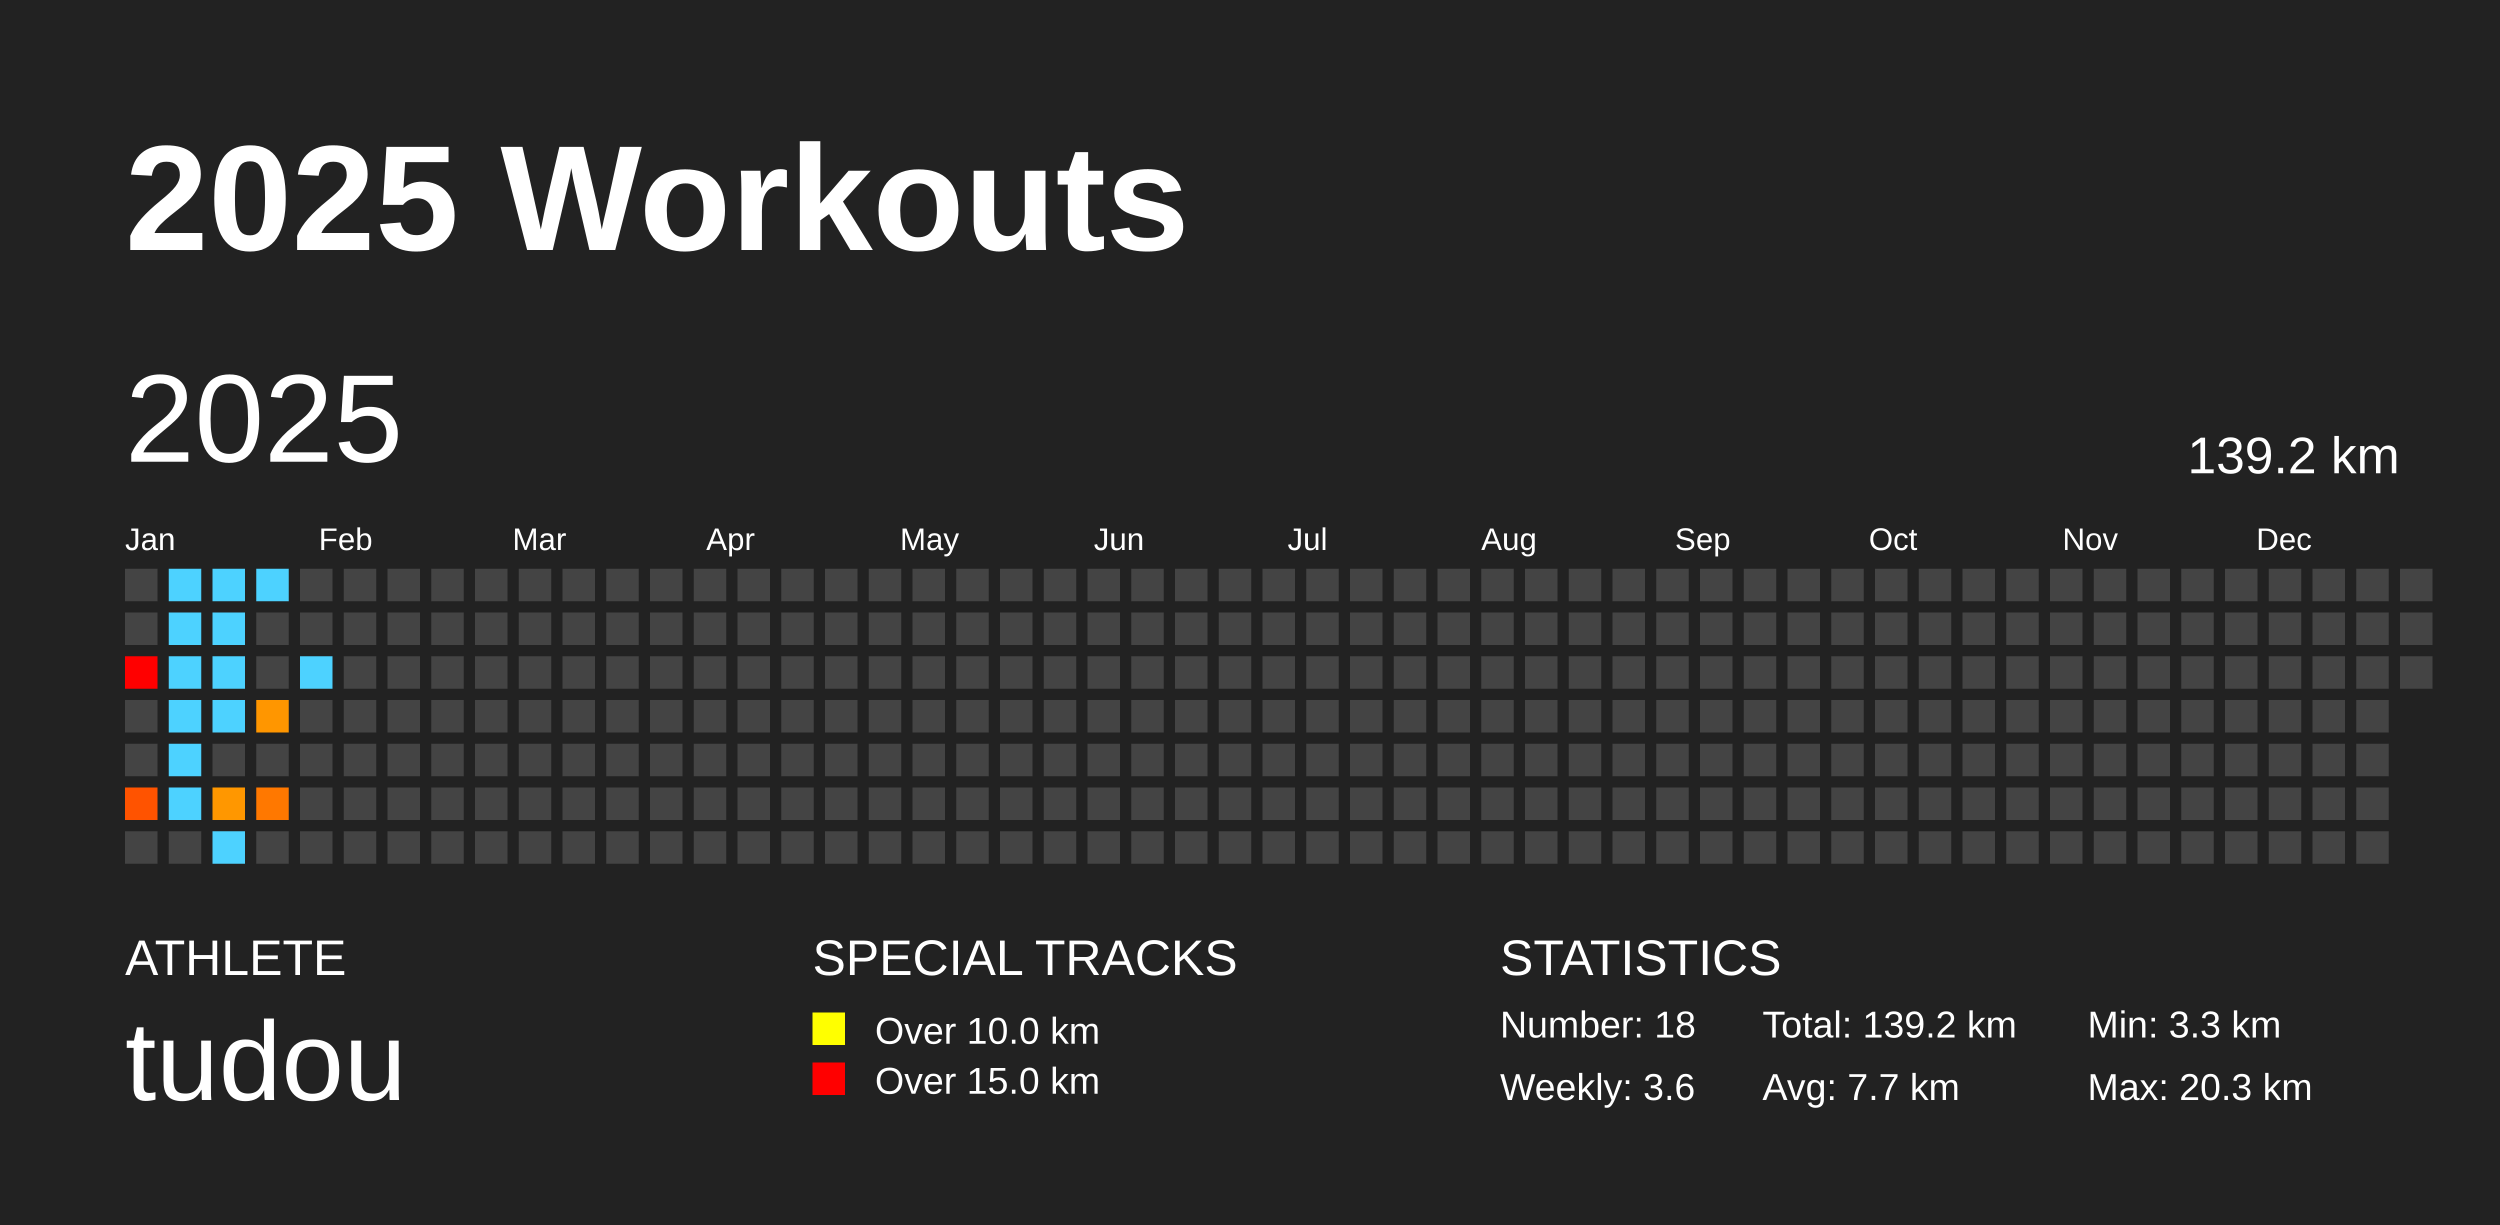
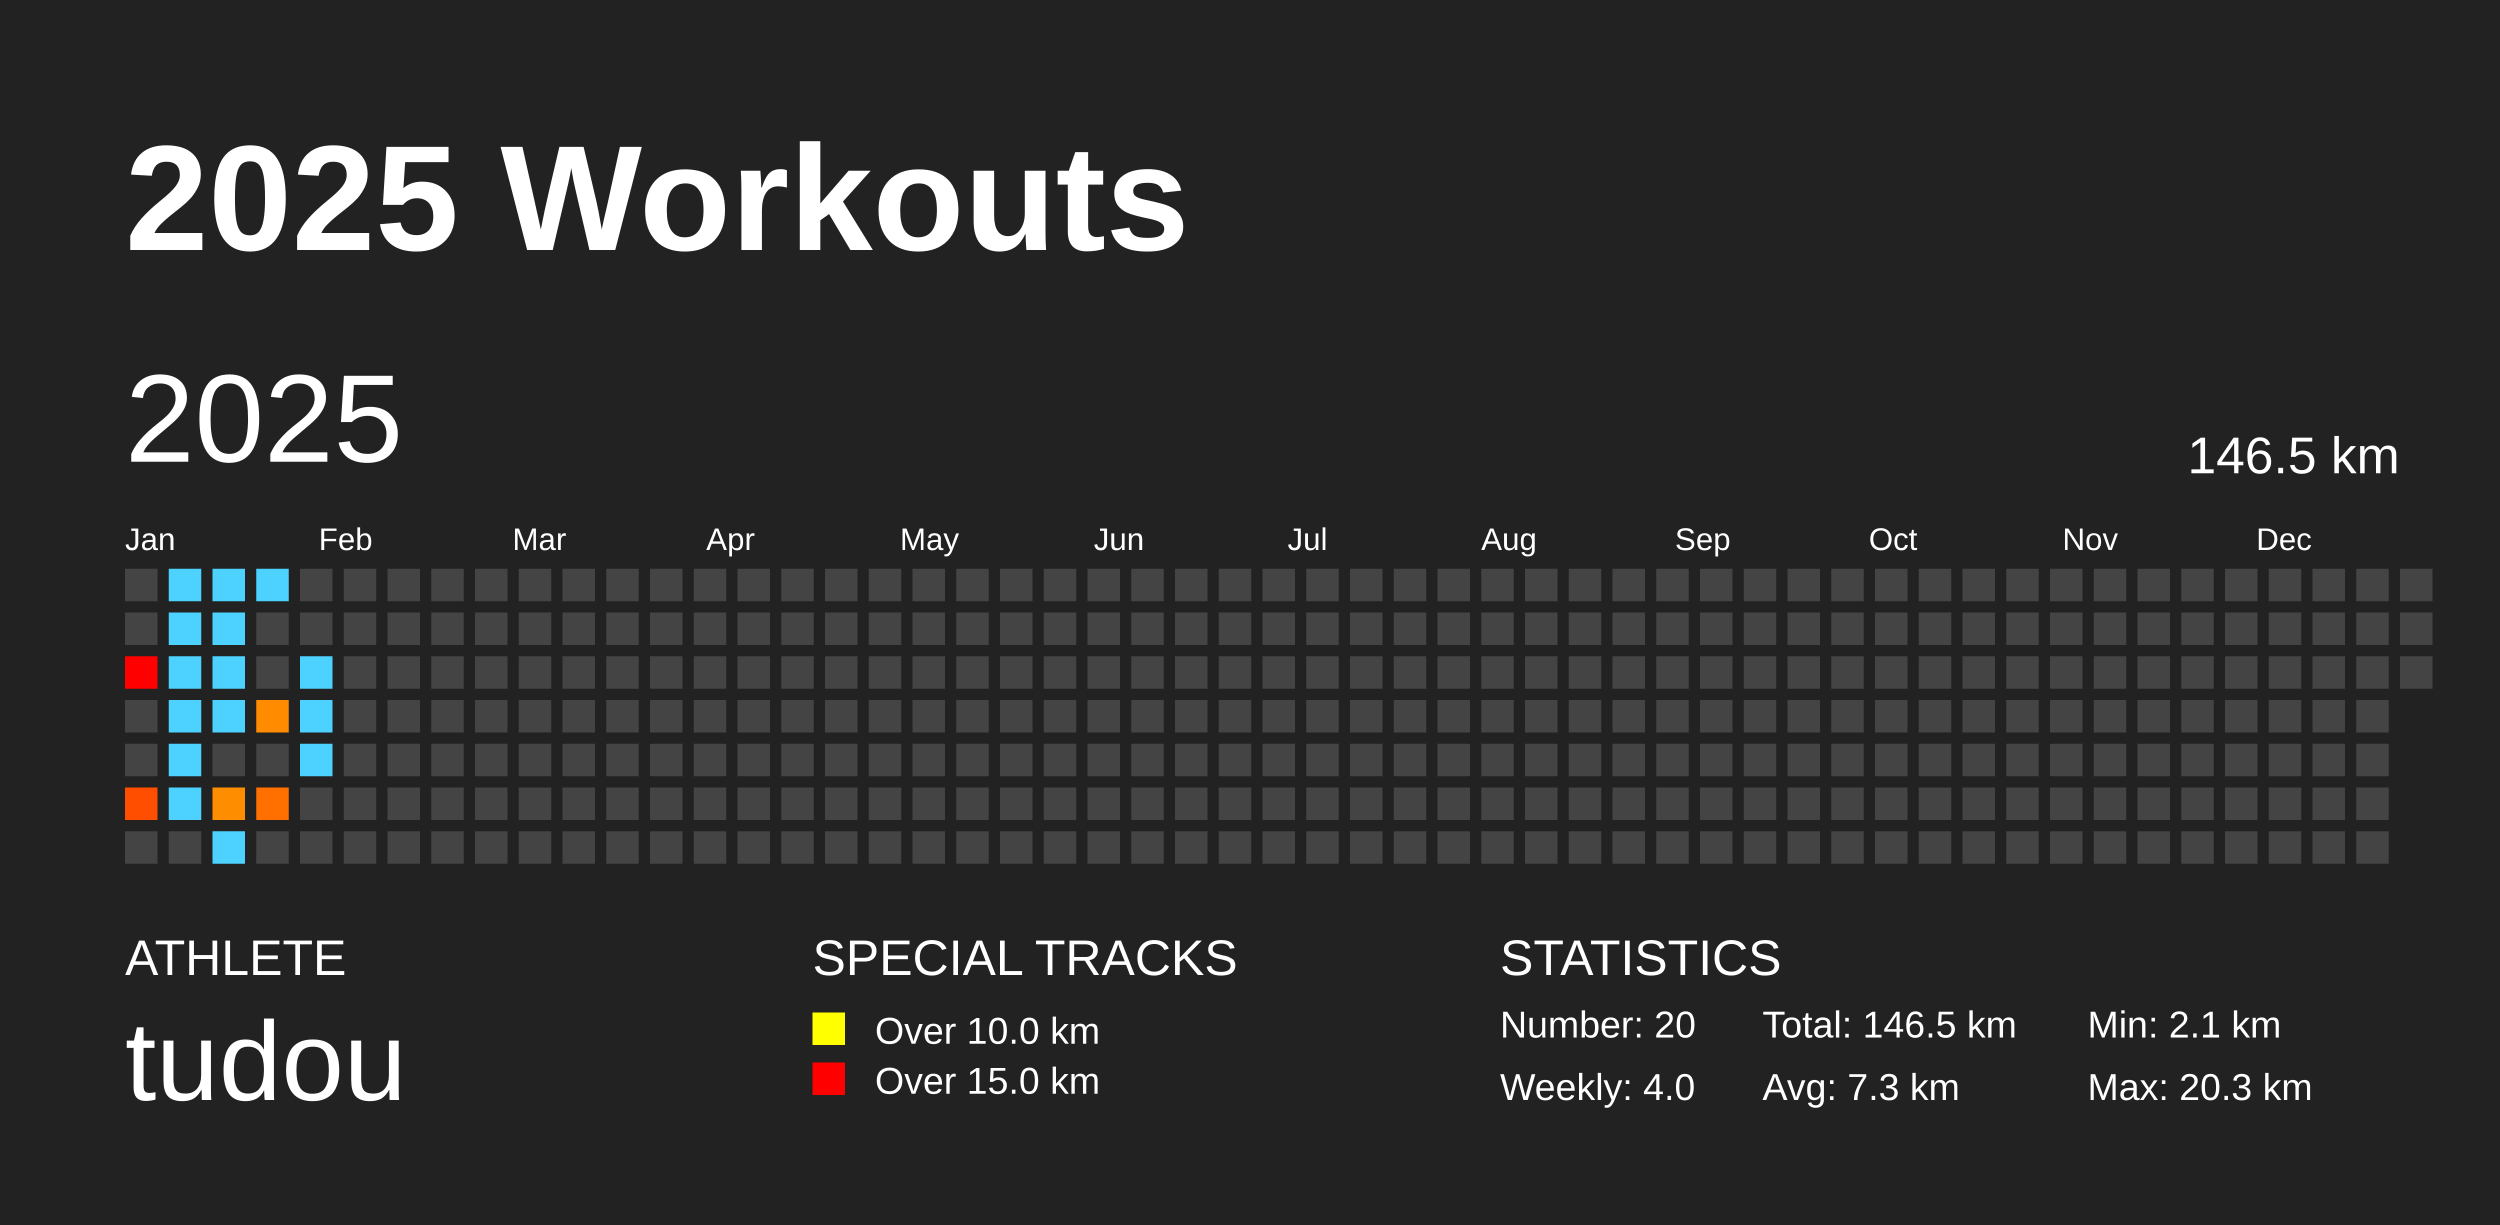
<svg xmlns="http://www.w3.org/2000/svg" baseProfile="full" height="98mm" version="1.1" viewBox="0,0,200,98" width="200mm">
  <defs />
  <rect fill="#222222" height="98" width="200" x="0" y="0" />
  <text fill="#FFFFFF" style="font-size:12px; font-family:Arial; font-weight:bold;" x="10" y="20">2025 Workouts</text>
  <text fill="#FFFFFF" style="font-size:4px; font-family:Arial" x="10" y="78">ATHLETE</text>
  <text fill="#FFFFFF" style="font-size:9px; font-family:Arial" x="10" y="88">tudou</text>
  <text fill="#FFFFFF" style="font-size:4px; font-family:Arial" x="65" y="78">SPECIAL TRACKS</text>
  <rect fill="yellow" height="2.6" width="2.6" x="65" y="81" />
  <text fill="#FFFFFF" style="font-size:3px; font-family:Arial" x="70" y="83.5">Over 10.0 km</text>
  <rect fill="red" height="2.6" width="2.6" x="65" y="85" />
  <text fill="#FFFFFF" style="font-size:3px; font-family:Arial" x="70" y="87.5">Over 15.0 km</text>
  <text fill="#FFFFFF" style="font-size:4px; font-family:Arial" x="120" y="78">STATISTICS</text>
-   <text fill="#FFFFFF" style="font-size:3px; font-family:Arial" x="120" y="83">Number: 18</text>
-   <text fill="#FFFFFF" style="font-size:3px; font-family:Arial" x="120" y="88">Weekly: 3.6</text>
-   <text fill="#FFFFFF" style="font-size:3px; font-family:Arial" x="141" y="83">Total: 139.2 km</text>
-   <text fill="#FFFFFF" style="font-size:3px; font-family:Arial" x="141" y="88">Avg: 7.7 km</text>
-   <text fill="#FFFFFF" style="font-size:3px; font-family:Arial" x="167" y="83">Min: 3.3 km</text>
+   <text fill="#FFFFFF" style="font-size:3px; font-family:Arial" x="120" y="83">Number: 20</text>
+   <text fill="#FFFFFF" style="font-size:3px; font-family:Arial" x="120" y="88">Weekly: 4.0</text>
+   <text fill="#FFFFFF" style="font-size:3px; font-family:Arial" x="141" y="83">Total: 146.5 km</text>
+   <text fill="#FFFFFF" style="font-size:3px; font-family:Arial" x="141" y="88">Avg: 7.3 km</text>
+   <text fill="#FFFFFF" style="font-size:3px; font-family:Arial" x="167" y="83">Min: 2.1 km</text>
  <text fill="#FFFFFF" style="font-size:3px; font-family:Arial" x="167" y="88">Max: 20.3 km</text>
  <text dominant-baseline="hanging" fill="#FFFFFF" style="font-size:10.0px; font-family:Arial;" x="10" y="30">2025</text>
-   <text dominant-baseline="hanging" fill="#FFFFFF" style="font-size:4.125px; font-family:Arial;" x="175" y="35">139.2 km</text>
+   <text dominant-baseline="hanging" fill="#FFFFFF" style="font-size:4.125px; font-family:Arial;" x="175" y="35">146.5 km</text>
  <text fill="#FFFFFF" style="font-size:2.5px; font-family:Arial" x="10.0" y="44">Jan</text>
  <text fill="#FFFFFF" style="font-size:2.5px; font-family:Arial" x="25.5" y="44">Feb</text>
  <text fill="#FFFFFF" style="font-size:2.5px; font-family:Arial" x="41.0" y="44">Mar</text>
  <text fill="#FFFFFF" style="font-size:2.5px; font-family:Arial" x="56.5" y="44">Apr</text>
  <text fill="#FFFFFF" style="font-size:2.5px; font-family:Arial" x="72.0" y="44">May</text>
  <text fill="#FFFFFF" style="font-size:2.5px; font-family:Arial" x="87.5" y="44">Jun</text>
  <text fill="#FFFFFF" style="font-size:2.5px; font-family:Arial" x="103.0" y="44">Jul</text>
  <text fill="#FFFFFF" style="font-size:2.5px; font-family:Arial" x="118.5" y="44">Aug</text>
  <text fill="#FFFFFF" style="font-size:2.5px; font-family:Arial" x="134.0" y="44">Sep</text>
  <text fill="#FFFFFF" style="font-size:2.5px; font-family:Arial" x="149.5" y="44">Oct</text>
  <text fill="#FFFFFF" style="font-size:2.5px; font-family:Arial" x="165.0" y="44">Nov</text>
  <text fill="#FFFFFF" style="font-size:2.5px; font-family:Arial" x="180.5" y="44">Dec</text>
  <rect fill="#444444" height="2.6" width="2.6" x="10.0" y="45.5" />
  <rect fill="#444444" height="2.6" width="2.6" x="10.0" y="49.0" />
  <rect fill="red" height="2.6" width="2.6" x="10.0" y="52.5" />
  <rect fill="#444444" height="2.6" width="2.6" x="10.0" y="56.0" />
  <rect fill="#444444" height="2.6" width="2.6" x="10.0" y="59.5" />
-   <rect fill="#ff5300" height="2.6" width="2.6" x="10.0" y="63.0" />
+   <rect fill="#ff4e00" height="2.6" width="2.6" x="10.0" y="63.0" />
  <rect fill="#444444" height="2.6" width="2.6" x="10.0" y="66.5" />
  <rect fill="#4dd2ff" height="2.6" width="2.6" x="13.5" y="45.5" />
  <rect fill="#4dd2ff" height="2.6" width="2.6" x="13.5" y="49.0" />
  <rect fill="#4dd2ff" height="2.6" width="2.6" x="13.5" y="52.5" />
  <rect fill="#4dd2ff" height="2.6" width="2.6" x="13.5" y="56.0" />
  <rect fill="#4dd2ff" height="2.6" width="2.6" x="13.5" y="59.5" />
  <rect fill="#4dd2ff" height="2.6" width="2.6" x="13.5" y="63.0" />
  <rect fill="#444444" height="2.6" width="2.6" x="13.5" y="66.5" />
  <rect fill="#4dd2ff" height="2.6" width="2.6" x="17.0" y="45.5" />
  <rect fill="#4dd2ff" height="2.6" width="2.6" x="17.0" y="49.0" />
  <rect fill="#4dd2ff" height="2.6" width="2.6" x="17.0" y="52.5" />
  <rect fill="#4dd2ff" height="2.6" width="2.6" x="17.0" y="56.0" />
  <rect fill="#444444" height="2.6" width="2.6" x="17.0" y="59.5" />
-   <rect fill="#ff9700" height="2.6" width="2.6" x="17.0" y="63.0" />
+   <rect fill="#ff8d00" height="2.6" width="2.6" x="17.0" y="63.0" />
  <rect fill="#4dd2ff" height="2.6" width="2.6" x="17.0" y="66.5" />
  <rect fill="#4dd2ff" height="2.6" width="2.6" x="20.5" y="45.5" />
  <rect fill="#444444" height="2.6" width="2.6" x="20.5" y="49.0" />
  <rect fill="#444444" height="2.6" width="2.6" x="20.5" y="52.5" />
-   <rect fill="#ff9600" height="2.6" width="2.6" x="20.5" y="56.0" />
+   <rect fill="#ff8c00" height="2.6" width="2.6" x="20.5" y="56.0" />
  <rect fill="#444444" height="2.6" width="2.6" x="20.5" y="59.5" />
-   <rect fill="#ff7800" height="2.6" width="2.6" x="20.5" y="63.0" />
+   <rect fill="#ff7000" height="2.6" width="2.6" x="20.5" y="63.0" />
  <rect fill="#444444" height="2.6" width="2.6" x="20.5" y="66.5" />
  <rect fill="#444444" height="2.6" width="2.6" x="24.0" y="45.5" />
  <rect fill="#444444" height="2.6" width="2.6" x="24.0" y="49.0" />
  <rect fill="#4dd2ff" height="2.6" width="2.6" x="24.0" y="52.5" />
-   <rect fill="#444444" height="2.6" width="2.6" x="24.0" y="56.0" />
-   <rect fill="#444444" height="2.6" width="2.6" x="24.0" y="59.5" />
+   <rect fill="#4dd2ff" height="2.6" width="2.6" x="24.0" y="56.0" />
+   <rect fill="#4dd2ff" height="2.6" width="2.6" x="24.0" y="59.5" />
  <rect fill="#444444" height="2.6" width="2.6" x="24.0" y="63.0" />
  <rect fill="#444444" height="2.6" width="2.6" x="24.0" y="66.5" />
  <rect fill="#444444" height="2.6" width="2.6" x="27.5" y="45.5" />
  <rect fill="#444444" height="2.6" width="2.6" x="27.5" y="49.0" />
  <rect fill="#444444" height="2.6" width="2.6" x="27.5" y="52.5" />
  <rect fill="#444444" height="2.6" width="2.6" x="27.5" y="56.0" />
  <rect fill="#444444" height="2.6" width="2.6" x="27.5" y="59.5" />
  <rect fill="#444444" height="2.6" width="2.6" x="27.5" y="63.0" />
  <rect fill="#444444" height="2.6" width="2.6" x="27.5" y="66.5" />
  <rect fill="#444444" height="2.6" width="2.6" x="31.0" y="45.5" />
  <rect fill="#444444" height="2.6" width="2.6" x="31.0" y="49.0" />
  <rect fill="#444444" height="2.6" width="2.6" x="31.0" y="52.5" />
  <rect fill="#444444" height="2.6" width="2.6" x="31.0" y="56.0" />
  <rect fill="#444444" height="2.6" width="2.6" x="31.0" y="59.5" />
  <rect fill="#444444" height="2.6" width="2.6" x="31.0" y="63.0" />
  <rect fill="#444444" height="2.6" width="2.6" x="31.0" y="66.5" />
  <rect fill="#444444" height="2.6" width="2.6" x="34.5" y="45.5" />
  <rect fill="#444444" height="2.6" width="2.6" x="34.5" y="49.0" />
  <rect fill="#444444" height="2.6" width="2.6" x="34.5" y="52.5" />
  <rect fill="#444444" height="2.6" width="2.6" x="34.5" y="56.0" />
  <rect fill="#444444" height="2.6" width="2.6" x="34.5" y="59.5" />
  <rect fill="#444444" height="2.6" width="2.6" x="34.5" y="63.0" />
  <rect fill="#444444" height="2.6" width="2.6" x="34.5" y="66.5" />
  <rect fill="#444444" height="2.6" width="2.6" x="38.0" y="45.5" />
  <rect fill="#444444" height="2.6" width="2.6" x="38.0" y="49.0" />
  <rect fill="#444444" height="2.6" width="2.6" x="38.0" y="52.5" />
  <rect fill="#444444" height="2.6" width="2.6" x="38.0" y="56.0" />
  <rect fill="#444444" height="2.6" width="2.6" x="38.0" y="59.5" />
  <rect fill="#444444" height="2.6" width="2.6" x="38.0" y="63.0" />
  <rect fill="#444444" height="2.6" width="2.6" x="38.0" y="66.5" />
  <rect fill="#444444" height="2.6" width="2.6" x="41.5" y="45.5" />
  <rect fill="#444444" height="2.6" width="2.6" x="41.5" y="49.0" />
  <rect fill="#444444" height="2.6" width="2.6" x="41.5" y="52.5" />
  <rect fill="#444444" height="2.6" width="2.6" x="41.5" y="56.0" />
  <rect fill="#444444" height="2.6" width="2.6" x="41.5" y="59.5" />
  <rect fill="#444444" height="2.6" width="2.6" x="41.5" y="63.0" />
  <rect fill="#444444" height="2.6" width="2.6" x="41.5" y="66.5" />
  <rect fill="#444444" height="2.6" width="2.6" x="45.0" y="45.5" />
  <rect fill="#444444" height="2.6" width="2.6" x="45.0" y="49.0" />
  <rect fill="#444444" height="2.6" width="2.6" x="45.0" y="52.5" />
  <rect fill="#444444" height="2.6" width="2.6" x="45.0" y="56.0" />
  <rect fill="#444444" height="2.6" width="2.6" x="45.0" y="59.5" />
  <rect fill="#444444" height="2.6" width="2.6" x="45.0" y="63.0" />
  <rect fill="#444444" height="2.6" width="2.6" x="45.0" y="66.5" />
  <rect fill="#444444" height="2.6" width="2.6" x="48.5" y="45.5" />
  <rect fill="#444444" height="2.6" width="2.6" x="48.5" y="49.0" />
  <rect fill="#444444" height="2.6" width="2.6" x="48.5" y="52.5" />
  <rect fill="#444444" height="2.6" width="2.6" x="48.5" y="56.0" />
  <rect fill="#444444" height="2.6" width="2.6" x="48.5" y="59.5" />
  <rect fill="#444444" height="2.6" width="2.6" x="48.5" y="63.0" />
  <rect fill="#444444" height="2.6" width="2.6" x="48.5" y="66.5" />
  <rect fill="#444444" height="2.6" width="2.6" x="52.0" y="45.5" />
  <rect fill="#444444" height="2.6" width="2.6" x="52.0" y="49.0" />
  <rect fill="#444444" height="2.6" width="2.6" x="52.0" y="52.5" />
  <rect fill="#444444" height="2.6" width="2.6" x="52.0" y="56.0" />
  <rect fill="#444444" height="2.6" width="2.6" x="52.0" y="59.5" />
  <rect fill="#444444" height="2.6" width="2.6" x="52.0" y="63.0" />
  <rect fill="#444444" height="2.6" width="2.6" x="52.0" y="66.5" />
  <rect fill="#444444" height="2.6" width="2.6" x="55.5" y="45.5" />
  <rect fill="#444444" height="2.6" width="2.6" x="55.5" y="49.0" />
  <rect fill="#444444" height="2.6" width="2.6" x="55.5" y="52.5" />
  <rect fill="#444444" height="2.6" width="2.6" x="55.5" y="56.0" />
  <rect fill="#444444" height="2.6" width="2.6" x="55.5" y="59.5" />
  <rect fill="#444444" height="2.6" width="2.6" x="55.5" y="63.0" />
  <rect fill="#444444" height="2.6" width="2.6" x="55.5" y="66.5" />
  <rect fill="#444444" height="2.6" width="2.6" x="59.0" y="45.5" />
  <rect fill="#444444" height="2.6" width="2.6" x="59.0" y="49.0" />
  <rect fill="#444444" height="2.6" width="2.6" x="59.0" y="52.5" />
  <rect fill="#444444" height="2.6" width="2.6" x="59.0" y="56.0" />
  <rect fill="#444444" height="2.6" width="2.6" x="59.0" y="59.5" />
  <rect fill="#444444" height="2.6" width="2.6" x="59.0" y="63.0" />
  <rect fill="#444444" height="2.6" width="2.6" x="59.0" y="66.5" />
  <rect fill="#444444" height="2.6" width="2.6" x="62.5" y="45.5" />
  <rect fill="#444444" height="2.6" width="2.6" x="62.5" y="49.0" />
  <rect fill="#444444" height="2.6" width="2.6" x="62.5" y="52.5" />
  <rect fill="#444444" height="2.6" width="2.6" x="62.5" y="56.0" />
  <rect fill="#444444" height="2.6" width="2.6" x="62.5" y="59.5" />
  <rect fill="#444444" height="2.6" width="2.6" x="62.5" y="63.0" />
  <rect fill="#444444" height="2.6" width="2.6" x="62.5" y="66.5" />
  <rect fill="#444444" height="2.6" width="2.6" x="66.0" y="45.5" />
  <rect fill="#444444" height="2.6" width="2.6" x="66.0" y="49.0" />
  <rect fill="#444444" height="2.6" width="2.6" x="66.0" y="52.5" />
  <rect fill="#444444" height="2.6" width="2.6" x="66.0" y="56.0" />
  <rect fill="#444444" height="2.6" width="2.6" x="66.0" y="59.5" />
  <rect fill="#444444" height="2.6" width="2.6" x="66.0" y="63.0" />
  <rect fill="#444444" height="2.6" width="2.6" x="66.0" y="66.5" />
  <rect fill="#444444" height="2.6" width="2.6" x="69.5" y="45.5" />
  <rect fill="#444444" height="2.6" width="2.6" x="69.5" y="49.0" />
  <rect fill="#444444" height="2.6" width="2.6" x="69.5" y="52.5" />
  <rect fill="#444444" height="2.6" width="2.6" x="69.5" y="56.0" />
  <rect fill="#444444" height="2.6" width="2.6" x="69.5" y="59.5" />
  <rect fill="#444444" height="2.6" width="2.6" x="69.5" y="63.0" />
  <rect fill="#444444" height="2.6" width="2.6" x="69.5" y="66.5" />
  <rect fill="#444444" height="2.6" width="2.6" x="73.0" y="45.5" />
  <rect fill="#444444" height="2.6" width="2.6" x="73.0" y="49.0" />
  <rect fill="#444444" height="2.6" width="2.6" x="73.0" y="52.5" />
  <rect fill="#444444" height="2.6" width="2.6" x="73.0" y="56.0" />
  <rect fill="#444444" height="2.6" width="2.6" x="73.0" y="59.5" />
  <rect fill="#444444" height="2.6" width="2.6" x="73.0" y="63.0" />
  <rect fill="#444444" height="2.6" width="2.6" x="73.0" y="66.5" />
  <rect fill="#444444" height="2.6" width="2.6" x="76.5" y="45.5" />
  <rect fill="#444444" height="2.6" width="2.6" x="76.5" y="49.0" />
  <rect fill="#444444" height="2.6" width="2.6" x="76.5" y="52.5" />
  <rect fill="#444444" height="2.6" width="2.6" x="76.5" y="56.0" />
  <rect fill="#444444" height="2.6" width="2.6" x="76.5" y="59.5" />
  <rect fill="#444444" height="2.6" width="2.6" x="76.5" y="63.0" />
  <rect fill="#444444" height="2.6" width="2.6" x="76.5" y="66.5" />
  <rect fill="#444444" height="2.6" width="2.6" x="80.0" y="45.5" />
  <rect fill="#444444" height="2.6" width="2.6" x="80.0" y="49.0" />
  <rect fill="#444444" height="2.6" width="2.6" x="80.0" y="52.5" />
  <rect fill="#444444" height="2.6" width="2.6" x="80.0" y="56.0" />
  <rect fill="#444444" height="2.6" width="2.6" x="80.0" y="59.5" />
  <rect fill="#444444" height="2.6" width="2.6" x="80.0" y="63.0" />
  <rect fill="#444444" height="2.6" width="2.6" x="80.0" y="66.5" />
  <rect fill="#444444" height="2.6" width="2.6" x="83.5" y="45.5" />
  <rect fill="#444444" height="2.6" width="2.6" x="83.5" y="49.0" />
  <rect fill="#444444" height="2.6" width="2.6" x="83.5" y="52.5" />
  <rect fill="#444444" height="2.6" width="2.6" x="83.5" y="56.0" />
  <rect fill="#444444" height="2.6" width="2.6" x="83.5" y="59.5" />
  <rect fill="#444444" height="2.6" width="2.6" x="83.5" y="63.0" />
  <rect fill="#444444" height="2.6" width="2.6" x="83.5" y="66.5" />
  <rect fill="#444444" height="2.6" width="2.6" x="87.0" y="45.5" />
  <rect fill="#444444" height="2.6" width="2.6" x="87.0" y="49.0" />
  <rect fill="#444444" height="2.6" width="2.6" x="87.0" y="52.5" />
  <rect fill="#444444" height="2.6" width="2.6" x="87.0" y="56.0" />
  <rect fill="#444444" height="2.6" width="2.6" x="87.0" y="59.5" />
  <rect fill="#444444" height="2.6" width="2.6" x="87.0" y="63.0" />
  <rect fill="#444444" height="2.6" width="2.6" x="87.0" y="66.5" />
  <rect fill="#444444" height="2.6" width="2.6" x="90.5" y="45.5" />
  <rect fill="#444444" height="2.6" width="2.6" x="90.5" y="49.0" />
  <rect fill="#444444" height="2.6" width="2.6" x="90.5" y="52.5" />
  <rect fill="#444444" height="2.6" width="2.6" x="90.5" y="56.0" />
  <rect fill="#444444" height="2.6" width="2.6" x="90.5" y="59.5" />
  <rect fill="#444444" height="2.6" width="2.6" x="90.5" y="63.0" />
  <rect fill="#444444" height="2.6" width="2.6" x="90.5" y="66.5" />
  <rect fill="#444444" height="2.6" width="2.6" x="94.0" y="45.5" />
  <rect fill="#444444" height="2.6" width="2.6" x="94.0" y="49.0" />
  <rect fill="#444444" height="2.6" width="2.6" x="94.0" y="52.5" />
  <rect fill="#444444" height="2.6" width="2.6" x="94.0" y="56.0" />
  <rect fill="#444444" height="2.6" width="2.6" x="94.0" y="59.5" />
  <rect fill="#444444" height="2.6" width="2.6" x="94.0" y="63.0" />
  <rect fill="#444444" height="2.6" width="2.6" x="94.0" y="66.5" />
  <rect fill="#444444" height="2.6" width="2.6" x="97.5" y="45.5" />
  <rect fill="#444444" height="2.6" width="2.6" x="97.5" y="49.0" />
  <rect fill="#444444" height="2.6" width="2.6" x="97.5" y="52.5" />
  <rect fill="#444444" height="2.6" width="2.6" x="97.5" y="56.0" />
  <rect fill="#444444" height="2.6" width="2.6" x="97.5" y="59.5" />
  <rect fill="#444444" height="2.6" width="2.6" x="97.5" y="63.0" />
  <rect fill="#444444" height="2.6" width="2.6" x="97.5" y="66.5" />
  <rect fill="#444444" height="2.6" width="2.6" x="101.0" y="45.5" />
  <rect fill="#444444" height="2.6" width="2.6" x="101.0" y="49.0" />
  <rect fill="#444444" height="2.6" width="2.6" x="101.0" y="52.5" />
  <rect fill="#444444" height="2.6" width="2.6" x="101.0" y="56.0" />
  <rect fill="#444444" height="2.6" width="2.6" x="101.0" y="59.5" />
  <rect fill="#444444" height="2.6" width="2.6" x="101.0" y="63.0" />
  <rect fill="#444444" height="2.6" width="2.6" x="101.0" y="66.5" />
  <rect fill="#444444" height="2.6" width="2.6" x="104.5" y="45.5" />
  <rect fill="#444444" height="2.6" width="2.6" x="104.5" y="49.0" />
  <rect fill="#444444" height="2.6" width="2.6" x="104.5" y="52.5" />
  <rect fill="#444444" height="2.6" width="2.6" x="104.5" y="56.0" />
  <rect fill="#444444" height="2.6" width="2.6" x="104.5" y="59.5" />
  <rect fill="#444444" height="2.6" width="2.6" x="104.5" y="63.0" />
  <rect fill="#444444" height="2.6" width="2.6" x="104.5" y="66.5" />
  <rect fill="#444444" height="2.6" width="2.6" x="108.0" y="45.5" />
  <rect fill="#444444" height="2.6" width="2.6" x="108.0" y="49.0" />
  <rect fill="#444444" height="2.6" width="2.6" x="108.0" y="52.5" />
  <rect fill="#444444" height="2.6" width="2.6" x="108.0" y="56.0" />
  <rect fill="#444444" height="2.6" width="2.6" x="108.0" y="59.5" />
  <rect fill="#444444" height="2.6" width="2.6" x="108.0" y="63.0" />
  <rect fill="#444444" height="2.6" width="2.6" x="108.0" y="66.5" />
  <rect fill="#444444" height="2.6" width="2.6" x="111.5" y="45.5" />
  <rect fill="#444444" height="2.6" width="2.6" x="111.5" y="49.0" />
  <rect fill="#444444" height="2.6" width="2.6" x="111.5" y="52.5" />
  <rect fill="#444444" height="2.6" width="2.6" x="111.5" y="56.0" />
  <rect fill="#444444" height="2.6" width="2.6" x="111.5" y="59.5" />
  <rect fill="#444444" height="2.6" width="2.6" x="111.5" y="63.0" />
  <rect fill="#444444" height="2.6" width="2.6" x="111.5" y="66.5" />
  <rect fill="#444444" height="2.6" width="2.6" x="115.0" y="45.5" />
  <rect fill="#444444" height="2.6" width="2.6" x="115.0" y="49.0" />
  <rect fill="#444444" height="2.6" width="2.6" x="115.0" y="52.5" />
  <rect fill="#444444" height="2.6" width="2.6" x="115.0" y="56.0" />
  <rect fill="#444444" height="2.6" width="2.6" x="115.0" y="59.5" />
  <rect fill="#444444" height="2.6" width="2.6" x="115.0" y="63.0" />
  <rect fill="#444444" height="2.6" width="2.6" x="115.0" y="66.5" />
  <rect fill="#444444" height="2.6" width="2.6" x="118.5" y="45.5" />
  <rect fill="#444444" height="2.6" width="2.6" x="118.5" y="49.0" />
  <rect fill="#444444" height="2.6" width="2.6" x="118.5" y="52.5" />
  <rect fill="#444444" height="2.6" width="2.6" x="118.5" y="56.0" />
  <rect fill="#444444" height="2.6" width="2.6" x="118.5" y="59.5" />
  <rect fill="#444444" height="2.6" width="2.6" x="118.5" y="63.0" />
  <rect fill="#444444" height="2.6" width="2.6" x="118.5" y="66.5" />
  <rect fill="#444444" height="2.6" width="2.6" x="122.0" y="45.5" />
  <rect fill="#444444" height="2.6" width="2.6" x="122.0" y="49.0" />
  <rect fill="#444444" height="2.6" width="2.6" x="122.0" y="52.5" />
  <rect fill="#444444" height="2.6" width="2.6" x="122.0" y="56.0" />
  <rect fill="#444444" height="2.6" width="2.6" x="122.0" y="59.5" />
  <rect fill="#444444" height="2.6" width="2.6" x="122.0" y="63.0" />
  <rect fill="#444444" height="2.6" width="2.6" x="122.0" y="66.5" />
  <rect fill="#444444" height="2.6" width="2.6" x="125.5" y="45.5" />
  <rect fill="#444444" height="2.6" width="2.6" x="125.5" y="49.0" />
  <rect fill="#444444" height="2.6" width="2.6" x="125.5" y="52.5" />
  <rect fill="#444444" height="2.6" width="2.6" x="125.5" y="56.0" />
  <rect fill="#444444" height="2.6" width="2.6" x="125.5" y="59.5" />
  <rect fill="#444444" height="2.6" width="2.6" x="125.5" y="63.0" />
  <rect fill="#444444" height="2.6" width="2.6" x="125.5" y="66.5" />
  <rect fill="#444444" height="2.6" width="2.6" x="129.0" y="45.5" />
  <rect fill="#444444" height="2.6" width="2.6" x="129.0" y="49.0" />
  <rect fill="#444444" height="2.6" width="2.6" x="129.0" y="52.5" />
  <rect fill="#444444" height="2.6" width="2.6" x="129.0" y="56.0" />
  <rect fill="#444444" height="2.6" width="2.6" x="129.0" y="59.5" />
  <rect fill="#444444" height="2.6" width="2.6" x="129.0" y="63.0" />
  <rect fill="#444444" height="2.6" width="2.6" x="129.0" y="66.5" />
  <rect fill="#444444" height="2.6" width="2.6" x="132.5" y="45.5" />
  <rect fill="#444444" height="2.6" width="2.6" x="132.5" y="49.0" />
  <rect fill="#444444" height="2.6" width="2.6" x="132.5" y="52.5" />
  <rect fill="#444444" height="2.6" width="2.6" x="132.5" y="56.0" />
  <rect fill="#444444" height="2.6" width="2.6" x="132.5" y="59.5" />
  <rect fill="#444444" height="2.6" width="2.6" x="132.5" y="63.0" />
  <rect fill="#444444" height="2.6" width="2.6" x="132.5" y="66.5" />
  <rect fill="#444444" height="2.6" width="2.6" x="136.0" y="45.5" />
  <rect fill="#444444" height="2.6" width="2.6" x="136.0" y="49.0" />
  <rect fill="#444444" height="2.6" width="2.6" x="136.0" y="52.5" />
  <rect fill="#444444" height="2.6" width="2.6" x="136.0" y="56.0" />
  <rect fill="#444444" height="2.6" width="2.6" x="136.0" y="59.5" />
  <rect fill="#444444" height="2.6" width="2.6" x="136.0" y="63.0" />
  <rect fill="#444444" height="2.6" width="2.6" x="136.0" y="66.5" />
  <rect fill="#444444" height="2.6" width="2.6" x="139.5" y="45.5" />
  <rect fill="#444444" height="2.6" width="2.6" x="139.5" y="49.0" />
  <rect fill="#444444" height="2.6" width="2.6" x="139.5" y="52.5" />
  <rect fill="#444444" height="2.6" width="2.6" x="139.5" y="56.0" />
  <rect fill="#444444" height="2.6" width="2.6" x="139.5" y="59.5" />
  <rect fill="#444444" height="2.6" width="2.6" x="139.5" y="63.0" />
  <rect fill="#444444" height="2.6" width="2.6" x="139.5" y="66.5" />
  <rect fill="#444444" height="2.6" width="2.6" x="143.0" y="45.5" />
  <rect fill="#444444" height="2.6" width="2.6" x="143.0" y="49.0" />
  <rect fill="#444444" height="2.6" width="2.6" x="143.0" y="52.5" />
  <rect fill="#444444" height="2.6" width="2.6" x="143.0" y="56.0" />
  <rect fill="#444444" height="2.6" width="2.6" x="143.0" y="59.5" />
  <rect fill="#444444" height="2.6" width="2.6" x="143.0" y="63.0" />
  <rect fill="#444444" height="2.6" width="2.6" x="143.0" y="66.5" />
  <rect fill="#444444" height="2.6" width="2.6" x="146.5" y="45.5" />
  <rect fill="#444444" height="2.6" width="2.6" x="146.5" y="49.0" />
  <rect fill="#444444" height="2.6" width="2.6" x="146.5" y="52.5" />
  <rect fill="#444444" height="2.6" width="2.6" x="146.5" y="56.0" />
  <rect fill="#444444" height="2.6" width="2.6" x="146.5" y="59.5" />
  <rect fill="#444444" height="2.6" width="2.6" x="146.5" y="63.0" />
  <rect fill="#444444" height="2.6" width="2.6" x="146.5" y="66.5" />
  <rect fill="#444444" height="2.6" width="2.6" x="150.0" y="45.5" />
  <rect fill="#444444" height="2.6" width="2.6" x="150.0" y="49.0" />
  <rect fill="#444444" height="2.6" width="2.6" x="150.0" y="52.5" />
  <rect fill="#444444" height="2.6" width="2.6" x="150.0" y="56.0" />
  <rect fill="#444444" height="2.6" width="2.6" x="150.0" y="59.5" />
  <rect fill="#444444" height="2.6" width="2.6" x="150.0" y="63.0" />
  <rect fill="#444444" height="2.6" width="2.6" x="150.0" y="66.5" />
  <rect fill="#444444" height="2.6" width="2.6" x="153.5" y="45.5" />
  <rect fill="#444444" height="2.6" width="2.6" x="153.5" y="49.0" />
  <rect fill="#444444" height="2.6" width="2.6" x="153.5" y="52.5" />
  <rect fill="#444444" height="2.6" width="2.6" x="153.5" y="56.0" />
  <rect fill="#444444" height="2.6" width="2.6" x="153.5" y="59.5" />
  <rect fill="#444444" height="2.6" width="2.6" x="153.5" y="63.0" />
  <rect fill="#444444" height="2.6" width="2.6" x="153.5" y="66.5" />
  <rect fill="#444444" height="2.6" width="2.6" x="157.0" y="45.5" />
  <rect fill="#444444" height="2.6" width="2.6" x="157.0" y="49.0" />
  <rect fill="#444444" height="2.6" width="2.6" x="157.0" y="52.5" />
  <rect fill="#444444" height="2.6" width="2.6" x="157.0" y="56.0" />
  <rect fill="#444444" height="2.6" width="2.6" x="157.0" y="59.5" />
  <rect fill="#444444" height="2.6" width="2.6" x="157.0" y="63.0" />
  <rect fill="#444444" height="2.6" width="2.6" x="157.0" y="66.5" />
  <rect fill="#444444" height="2.6" width="2.6" x="160.5" y="45.5" />
  <rect fill="#444444" height="2.6" width="2.6" x="160.5" y="49.0" />
  <rect fill="#444444" height="2.6" width="2.6" x="160.5" y="52.5" />
  <rect fill="#444444" height="2.6" width="2.6" x="160.5" y="56.0" />
  <rect fill="#444444" height="2.6" width="2.6" x="160.5" y="59.5" />
  <rect fill="#444444" height="2.6" width="2.6" x="160.5" y="63.0" />
  <rect fill="#444444" height="2.6" width="2.6" x="160.5" y="66.5" />
  <rect fill="#444444" height="2.6" width="2.6" x="164.0" y="45.5" />
  <rect fill="#444444" height="2.6" width="2.6" x="164.0" y="49.0" />
  <rect fill="#444444" height="2.6" width="2.6" x="164.0" y="52.5" />
  <rect fill="#444444" height="2.6" width="2.6" x="164.0" y="56.0" />
  <rect fill="#444444" height="2.6" width="2.6" x="164.0" y="59.5" />
  <rect fill="#444444" height="2.6" width="2.6" x="164.0" y="63.0" />
  <rect fill="#444444" height="2.6" width="2.6" x="164.0" y="66.5" />
  <rect fill="#444444" height="2.6" width="2.6" x="167.5" y="45.5" />
  <rect fill="#444444" height="2.6" width="2.6" x="167.5" y="49.0" />
  <rect fill="#444444" height="2.6" width="2.6" x="167.5" y="52.5" />
  <rect fill="#444444" height="2.6" width="2.6" x="167.5" y="56.0" />
  <rect fill="#444444" height="2.6" width="2.6" x="167.5" y="59.5" />
  <rect fill="#444444" height="2.6" width="2.6" x="167.5" y="63.0" />
  <rect fill="#444444" height="2.6" width="2.6" x="167.5" y="66.5" />
  <rect fill="#444444" height="2.6" width="2.6" x="171.0" y="45.5" />
  <rect fill="#444444" height="2.6" width="2.6" x="171.0" y="49.0" />
  <rect fill="#444444" height="2.6" width="2.6" x="171.0" y="52.5" />
  <rect fill="#444444" height="2.6" width="2.6" x="171.0" y="56.0" />
  <rect fill="#444444" height="2.6" width="2.6" x="171.0" y="59.5" />
  <rect fill="#444444" height="2.6" width="2.6" x="171.0" y="63.0" />
  <rect fill="#444444" height="2.6" width="2.6" x="171.0" y="66.5" />
  <rect fill="#444444" height="2.6" width="2.6" x="174.5" y="45.5" />
  <rect fill="#444444" height="2.6" width="2.6" x="174.5" y="49.0" />
  <rect fill="#444444" height="2.6" width="2.6" x="174.5" y="52.5" />
  <rect fill="#444444" height="2.6" width="2.6" x="174.5" y="56.0" />
  <rect fill="#444444" height="2.6" width="2.6" x="174.5" y="59.5" />
  <rect fill="#444444" height="2.6" width="2.6" x="174.5" y="63.0" />
  <rect fill="#444444" height="2.6" width="2.6" x="174.5" y="66.5" />
  <rect fill="#444444" height="2.6" width="2.6" x="178.0" y="45.5" />
  <rect fill="#444444" height="2.6" width="2.6" x="178.0" y="49.0" />
  <rect fill="#444444" height="2.6" width="2.6" x="178.0" y="52.5" />
  <rect fill="#444444" height="2.6" width="2.6" x="178.0" y="56.0" />
  <rect fill="#444444" height="2.6" width="2.6" x="178.0" y="59.5" />
  <rect fill="#444444" height="2.6" width="2.6" x="178.0" y="63.0" />
  <rect fill="#444444" height="2.6" width="2.6" x="178.0" y="66.5" />
  <rect fill="#444444" height="2.6" width="2.6" x="181.5" y="45.5" />
  <rect fill="#444444" height="2.6" width="2.6" x="181.5" y="49.0" />
  <rect fill="#444444" height="2.6" width="2.6" x="181.5" y="52.5" />
  <rect fill="#444444" height="2.6" width="2.6" x="181.5" y="56.0" />
  <rect fill="#444444" height="2.6" width="2.6" x="181.5" y="59.5" />
  <rect fill="#444444" height="2.6" width="2.6" x="181.5" y="63.0" />
  <rect fill="#444444" height="2.6" width="2.6" x="181.5" y="66.5" />
  <rect fill="#444444" height="2.6" width="2.6" x="185.0" y="45.5" />
  <rect fill="#444444" height="2.6" width="2.6" x="185.0" y="49.0" />
  <rect fill="#444444" height="2.6" width="2.6" x="185.0" y="52.5" />
  <rect fill="#444444" height="2.6" width="2.6" x="185.0" y="56.0" />
  <rect fill="#444444" height="2.6" width="2.6" x="185.0" y="59.5" />
  <rect fill="#444444" height="2.6" width="2.6" x="185.0" y="63.0" />
  <rect fill="#444444" height="2.6" width="2.6" x="185.0" y="66.5" />
  <rect fill="#444444" height="2.6" width="2.6" x="188.5" y="45.5" />
  <rect fill="#444444" height="2.6" width="2.6" x="188.5" y="49.0" />
  <rect fill="#444444" height="2.6" width="2.6" x="188.5" y="52.5" />
  <rect fill="#444444" height="2.6" width="2.6" x="188.5" y="56.0" />
  <rect fill="#444444" height="2.6" width="2.6" x="188.5" y="59.5" />
  <rect fill="#444444" height="2.6" width="2.6" x="188.5" y="63.0" />
  <rect fill="#444444" height="2.6" width="2.6" x="188.5" y="66.5" />
  <rect fill="#444444" height="2.6" width="2.6" x="192.0" y="45.5" />
  <rect fill="#444444" height="2.6" width="2.6" x="192.0" y="49.0" />
  <rect fill="#444444" height="2.6" width="2.6" x="192.0" y="52.5" />
</svg>
